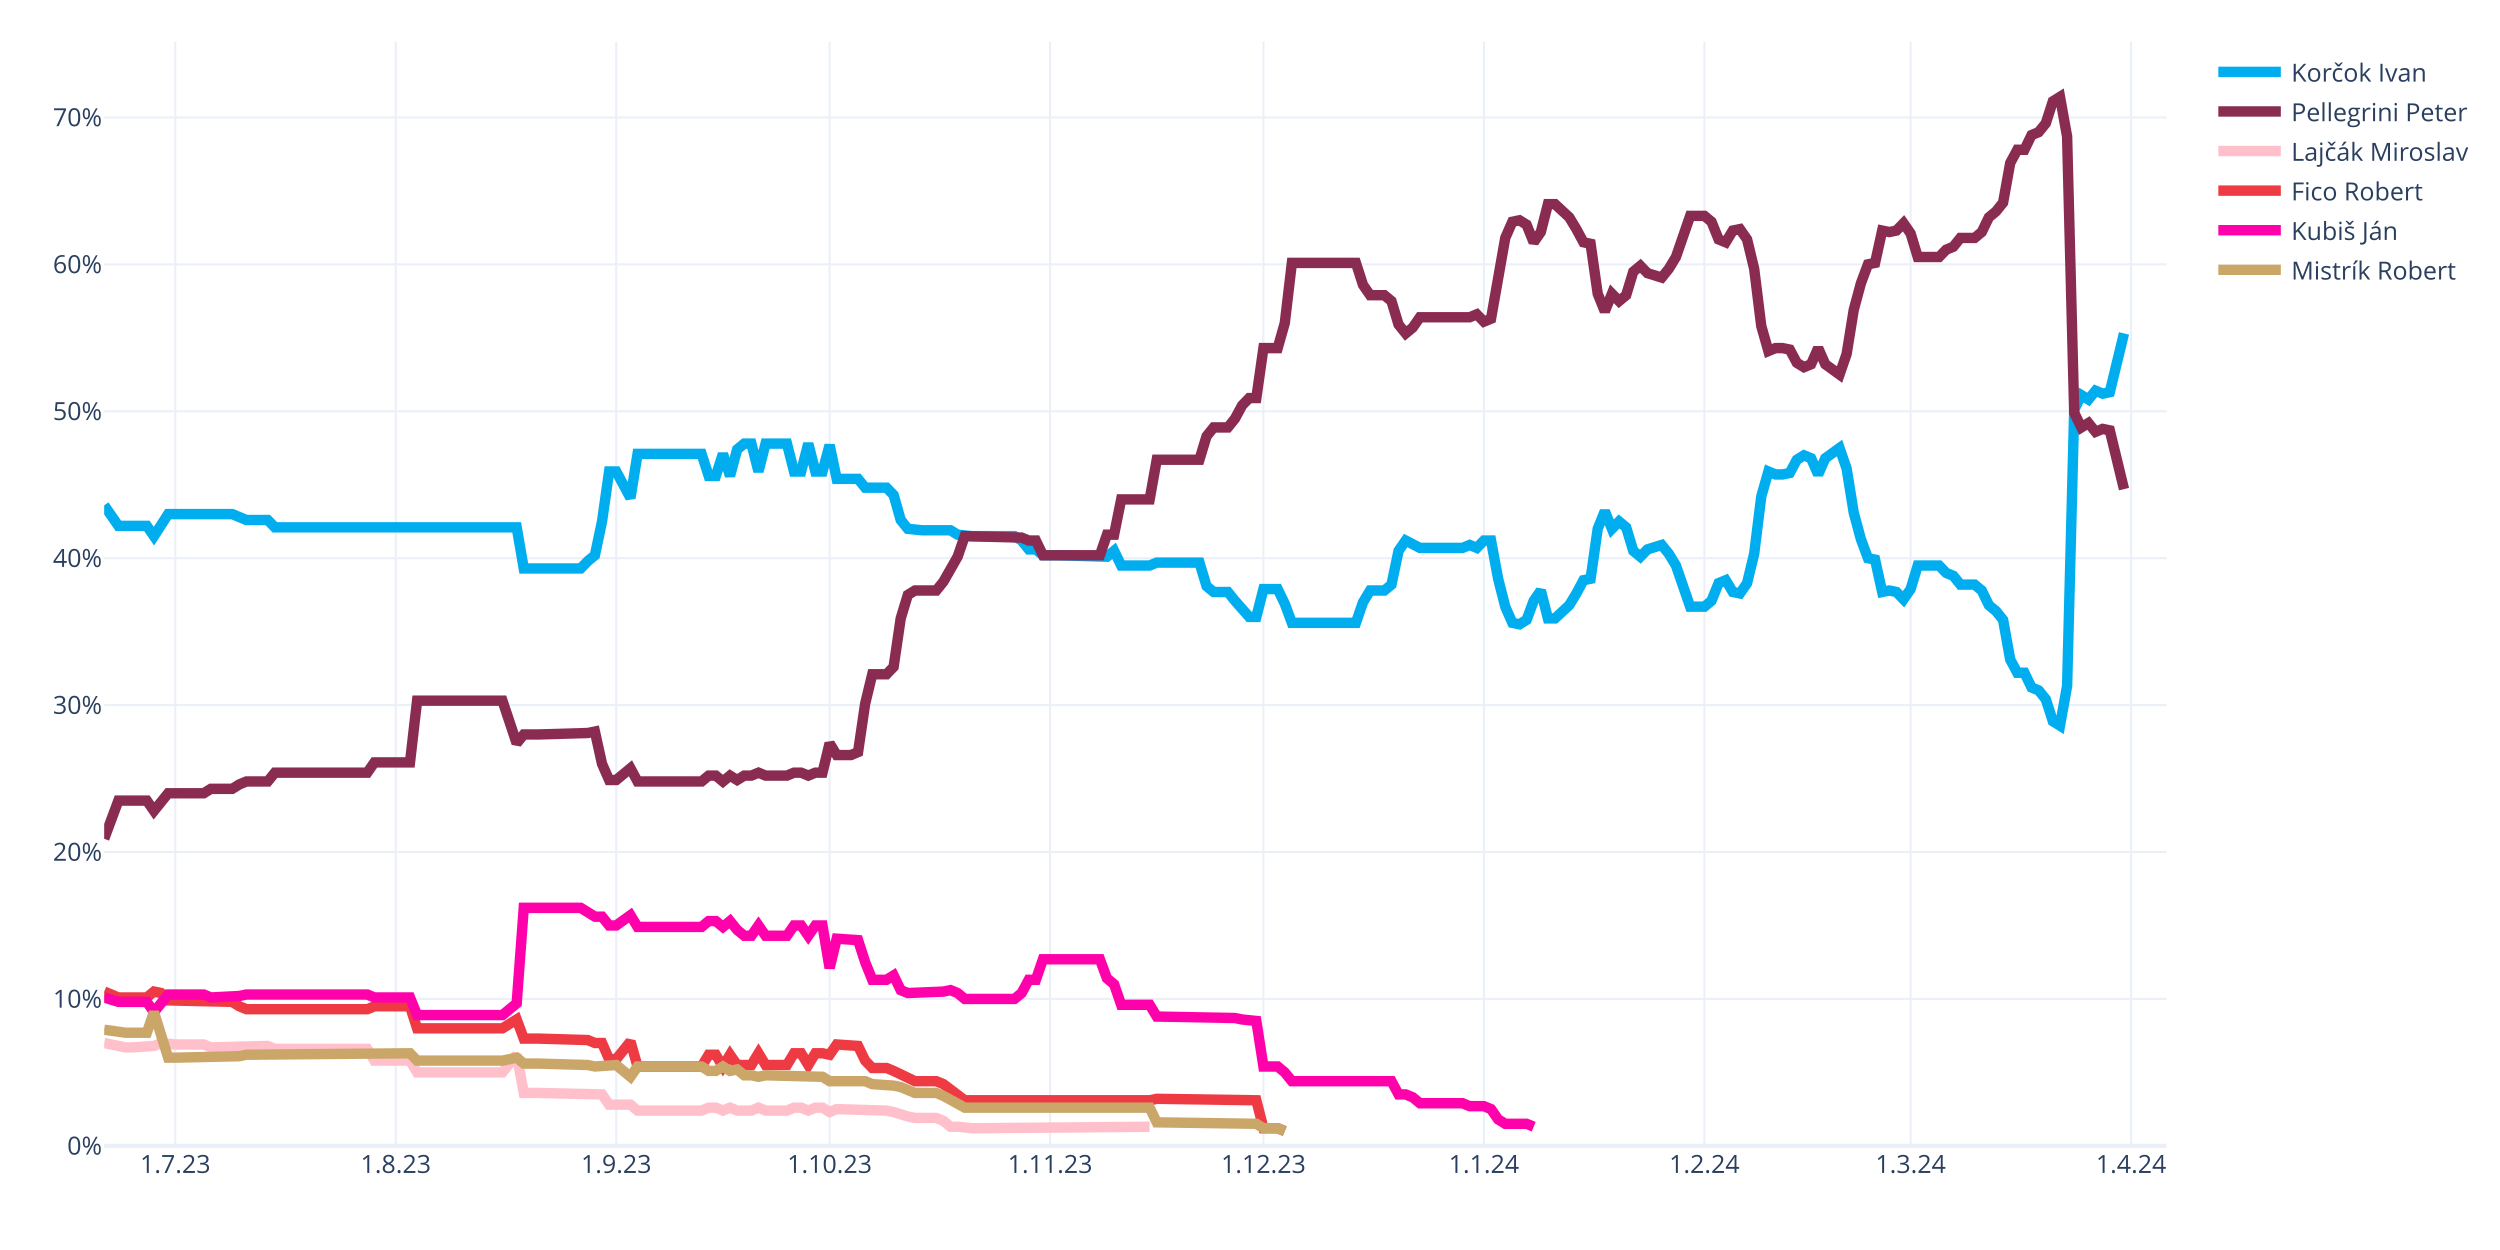
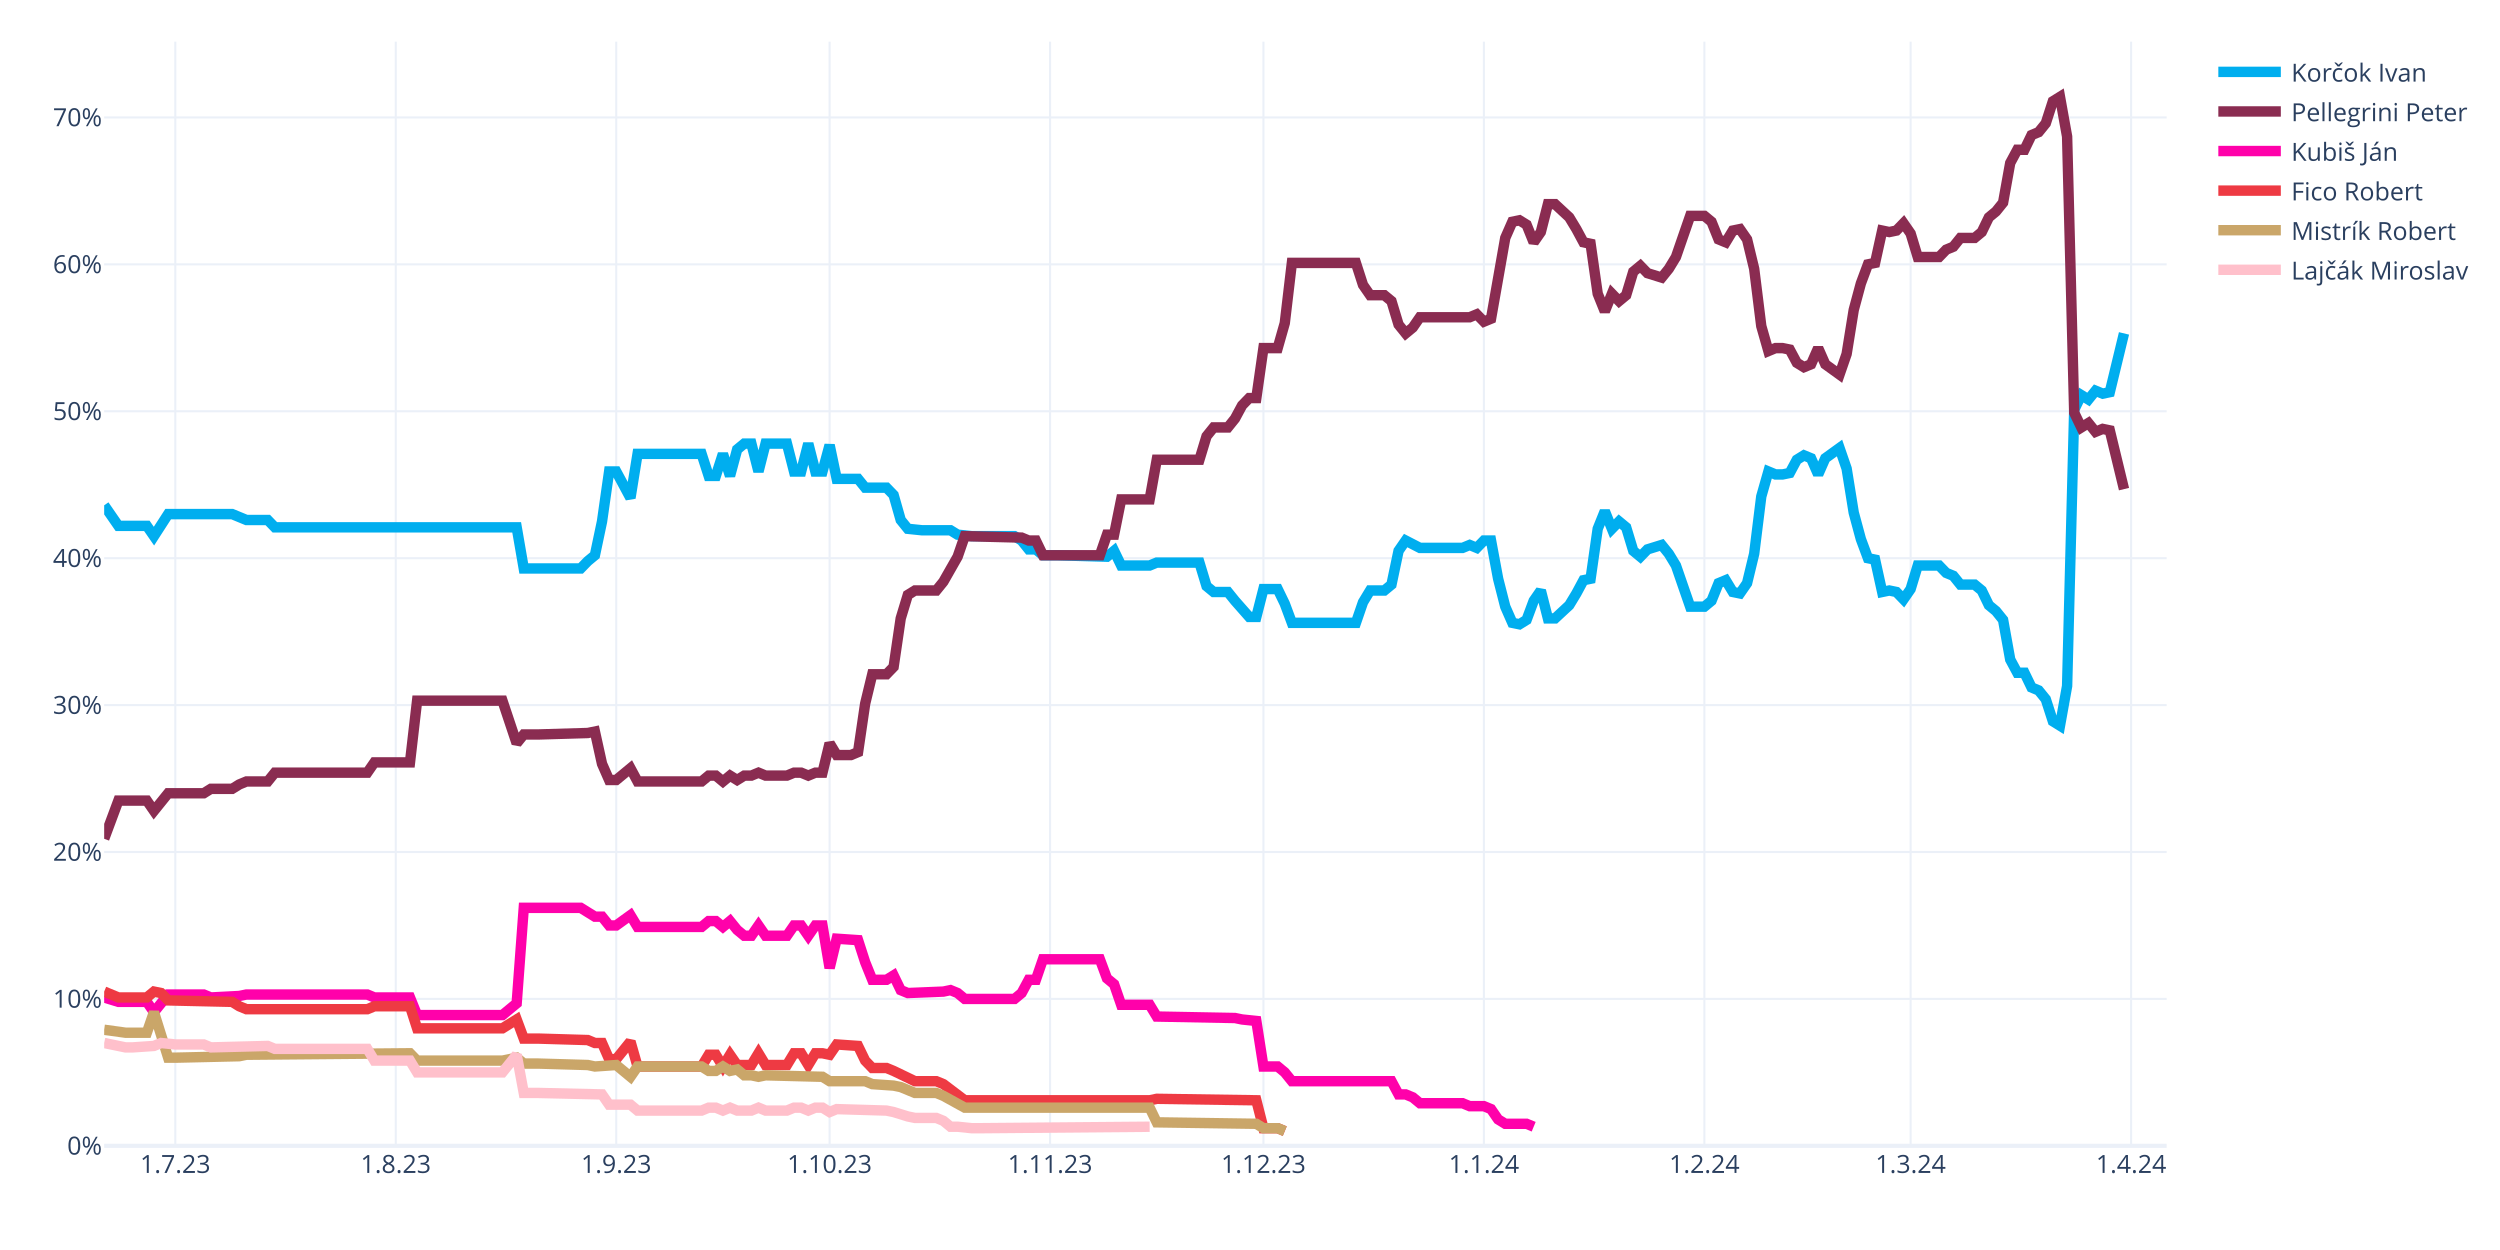
<svg xmlns="http://www.w3.org/2000/svg" class="main-svg" width="1200" height="600" style="" viewBox="0 0 1200 600">
  <rect x="0" y="0" width="1200" height="600" style="fill: rgb(255, 255, 255); fill-opacity: 1;" />
-   <defs id="defs-42bd08">
+   <defs id="defs-0bde5f">
    <g class="clips">
-       <clipPath id="clip42bd08xyplot" class="plotclip">
+       <clipPath id="clip0bde5fxyplot" class="plotclip">
        <rect width="990" height="530" />
      </clipPath>
-       <clipPath class="axesclip" id="clip42bd08x">
+       <clipPath class="axesclip" id="clip0bde5fx">
        <rect x="50" y="0" width="990" height="600" />
      </clipPath>
-       <clipPath class="axesclip" id="clip42bd08y">
+       <clipPath class="axesclip" id="clip0bde5fy">
        <rect x="0" y="20" width="1200" height="530" />
      </clipPath>
-       <clipPath class="axesclip" id="clip42bd08xy">
+       <clipPath class="axesclip" id="clip0bde5fxy">
        <rect x="50" y="20" width="990" height="530" />
      </clipPath>
    </g>
    <g class="gradients" />
    <g class="patterns" />
  </defs>
  <g class="bglayer" />
  <g class="layer-below">
    <g class="imagelayer" />
    <g class="shapelayer" />
  </g>
  <g class="cartesianlayer">
    <g class="subplot xy">
      <g class="layer-subplot">
        <g class="shapelayer" />
        <g class="imagelayer" />
      </g>
      <g class="minor-gridlayer">
        <g class="x" />
        <g class="y" />
      </g>
      <g class="gridlayer">
        <g class="x">
          <path class="xgrid crisp" transform="translate(84.14,0)" d="M0,20v530" style="stroke: rgb(235, 240, 248); stroke-opacity: 1; stroke-width: 1px;" />
          <path class="xgrid crisp" transform="translate(189.97,0)" d="M0,20v530" style="stroke: rgb(235, 240, 248); stroke-opacity: 1; stroke-width: 1px;" />
          <path class="xgrid crisp" transform="translate(295.79,0)" d="M0,20v530" style="stroke: rgb(235, 240, 248); stroke-opacity: 1; stroke-width: 1px;" />
          <path class="xgrid crisp" transform="translate(398.21,0)" d="M0,20v530" style="stroke: rgb(235, 240, 248); stroke-opacity: 1; stroke-width: 1px;" />
          <path class="xgrid crisp" transform="translate(504.03,0)" d="M0,20v530" style="stroke: rgb(235, 240, 248); stroke-opacity: 1; stroke-width: 1px;" />
          <path class="xgrid crisp" transform="translate(606.45,0)" d="M0,20v530" style="stroke: rgb(235, 240, 248); stroke-opacity: 1; stroke-width: 1px;" />
          <path class="xgrid crisp" transform="translate(712.28,0)" d="M0,20v530" style="stroke: rgb(235, 240, 248); stroke-opacity: 1; stroke-width: 1px;" />
          <path class="xgrid crisp" transform="translate(818.1,0)" d="M0,20v530" style="stroke: rgb(235, 240, 248); stroke-opacity: 1; stroke-width: 1px;" />
          <path class="xgrid crisp" transform="translate(917.1,0)" d="M0,20v530" style="stroke: rgb(235, 240, 248); stroke-opacity: 1; stroke-width: 1px;" />
          <path class="xgrid crisp" transform="translate(1022.93,0)" d="M0,20v530" style="stroke: rgb(235, 240, 248); stroke-opacity: 1; stroke-width: 1px;" />
        </g>
        <g class="y">
          <path class="ygrid crisp" transform="translate(0,479.48)" d="M50,0h990" style="stroke: rgb(235, 240, 248); stroke-opacity: 1; stroke-width: 1px;" />
          <path class="ygrid crisp" transform="translate(0,408.96)" d="M50,0h990" style="stroke: rgb(235, 240, 248); stroke-opacity: 1; stroke-width: 1px;" />
          <path class="ygrid crisp" transform="translate(0,338.45)" d="M50,0h990" style="stroke: rgb(235, 240, 248); stroke-opacity: 1; stroke-width: 1px;" />
          <path class="ygrid crisp" transform="translate(0,267.93)" d="M50,0h990" style="stroke: rgb(235, 240, 248); stroke-opacity: 1; stroke-width: 1px;" />
          <path class="ygrid crisp" transform="translate(0,197.41)" d="M50,0h990" style="stroke: rgb(235, 240, 248); stroke-opacity: 1; stroke-width: 1px;" />
          <path class="ygrid crisp" transform="translate(0,126.89)" d="M50,0h990" style="stroke: rgb(235, 240, 248); stroke-opacity: 1; stroke-width: 1px;" />
          <path class="ygrid crisp" transform="translate(0,56.37)" d="M50,0h990" style="stroke: rgb(235, 240, 248); stroke-opacity: 1; stroke-width: 1px;" />
        </g>
      </g>
      <g class="zerolinelayer">
        <path class="yzl zl crisp" transform="translate(0,550)" d="M50,0h990" style="stroke: rgb(235, 240, 248); stroke-opacity: 1; stroke-width: 2px;" />
      </g>
      <g class="layer-between">
        <g class="shapelayer" />
        <g class="imagelayer" />
      </g>
      <path class="xlines-below" />
      <path class="ylines-below" />
      <g class="overlines-below" />
      <g class="xaxislayer-below" />
      <g class="yaxislayer-below" />
      <g class="overaxes-below" />
      <g class="overplot">
-         <g class="xy" transform="translate(50,20)" clip-path="url(#clip42bd08xyplot)">
+         <g class="xy" transform="translate(50,20)" clip-path="url(#clip0bde5fxyplot)">
          <g class="scatterlayer mlayer">
-             <g class="trace scatter trace3a1795" style="stroke-miterlimit: 2; opacity: 1;">
+             <g class="trace scatter trace123eb9" style="stroke-miterlimit: 2; opacity: 1;">
              <g class="fills" />
              <g class="errorbars" />
              <g class="lines">
                <path class="js-line" d="M0,222.54L6.83,232.41L10.24,232.41L20.48,232.41L23.9,237.35L30.72,226.77L34.14,226.77L61.45,226.77L64.86,228.18L68.28,229.59L71.69,229.59L78.52,229.59L81.93,233.12L198,233.12L201.41,252.86L228.72,252.86L232.14,249.34L235.55,246.52L238.97,230.3L242.38,206.32L245.79,206.32L252.62,219.01L256.03,197.86L286.76,197.86L290.17,208.44L293.59,208.44L297,197.86L300.41,208.44L303.83,195.74L307.24,192.92L310.66,192.92L314.07,206.32L317.48,192.92L327.72,192.92L331.14,206.32L334.55,206.32L337.97,192.92L341.38,206.32L344.79,206.32L348.21,193.63L351.62,209.85L361.86,209.85L365.28,214.08L375.52,214.08L378.93,217.6L382.34,229.59L385.76,233.82L392.59,234.53L396,234.53L406.24,234.53L409.66,236.64L416.48,237.35L419.9,237.35L436.97,237.35L440.38,239.46L443.79,243.7L447.21,243.7L450.62,246.52L457.45,246.52L481.34,247.22L484.76,244.4L488.17,251.45L491.59,251.45L501.83,251.45L505.24,250.04L525.72,250.04L529.14,261.33L532.55,264.15L535.97,264.15L539.38,264.15L542.79,268.38L549.62,276.13L553.03,276.13L556.45,262.74L559.86,262.74L563.28,262.74L566.69,269.79L570.1,278.96L573.52,278.96L600.83,278.96L604.24,269.08L607.66,263.44L611.07,263.44L614.48,263.44L617.9,260.62L621.31,244.4L624.72,239.46L631.55,242.99L634.97,242.99L652.03,242.99L655.45,241.58L658.86,242.99L662.28,239.46L665.69,239.46L669.1,257.8L672.52,271.2L675.93,278.96L679.34,279.66L682.76,277.54L686.17,268.38L689.59,263.44L693,276.84L696.41,276.84L703.24,270.49L706.66,264.85L710.07,258.5L713.48,257.8L716.9,233.82L720.31,225.36L723.72,233.82L727.14,230.3L730.55,233.12L733.97,244.4L737.38,247.22L740.79,243.7L747.62,241.58L751.03,245.81L754.45,251.45L757.86,261.33L761.28,271.2L764.69,271.2L768.1,271.2L771.52,268.38L774.93,259.92L778.34,258.5L781.76,264.15L785.17,264.85L788.59,259.92L792,245.81L795.41,218.31L798.83,206.32L802.24,207.73L805.66,207.73L809.07,207.03L812.48,200.68L815.9,198.56L819.31,199.97L822.72,207.73L826.14,199.97L832.97,195.04L836.38,204.91L839.79,226.07L843.21,238.76L846.62,247.93L850.03,248.63L853.45,264.15L856.86,263.44L860.28,264.15L863.69,267.67L867.1,262.74L870.52,251.45L880.76,251.45L884.17,254.98L887.59,256.39L891,260.62L897.83,260.62L901.24,263.44L904.66,270.49L908.07,273.31L911.48,277.54L914.9,296.58L918.31,302.93L921.72,302.93L925.14,309.98L928.55,311.39L931.97,315.62L935.38,326.2L938.79,328.32L942.21,309.28L945.62,176.7L949.03,169.65L952.45,171.77L955.86,167.54L959.28,168.95L962.69,168.24L969.52,140.03" style="vector-effect: none; fill: none; stroke: rgb(0, 174, 239); stroke-opacity: 1; stroke-width: 5px; opacity: 1;" />
              </g>
              <g class="points" />
              <g class="text" />
            </g>
-             <g class="trace scatter traceeb74fb" style="stroke-miterlimit: 2; opacity: 1;">
+             <g class="trace scatter trace075e9f" style="stroke-miterlimit: 2; opacity: 1;">
              <g class="fills" />
              <g class="errorbars" />
              <g class="lines">
                <path class="js-line" d="M0,382.62L6.83,364.28L10.24,364.28L20.48,364.28L23.9,369.22L30.72,360.76L34.14,360.76L47.79,360.76L51.21,358.64L61.45,358.64L64.86,356.53L68.28,355.11L71.69,355.11L78.52,355.11L81.93,350.88L126.31,350.88L129.72,345.95L146.79,345.95L150.21,316.33L191.17,316.33L198,336.78L201.41,332.55L208.24,332.55L232.14,331.84L235.55,331.14L238.97,346.65L242.38,354.41L245.79,354.41L249.21,351.59L252.62,348.77L256.03,355.11L286.76,355.11L290.17,352.29L293.59,352.29L297,355.11L300.41,352.29L303.83,354.41L307.24,352.29L310.66,352.29L314.07,350.88L317.48,352.29L327.72,352.29L331.14,350.88L334.55,350.88L337.97,352.29L341.38,350.88L344.79,350.88L348.21,336.78L351.62,342.42L358.45,342.42L361.86,341.01L365.28,317.74L368.69,303.64L375.52,303.64L378.93,300.11L382.34,276.84L385.76,265.56L389.17,263.44L392.59,263.44L399.41,263.44L402.83,259.21L409.66,247.22L413.07,237.35L440.38,238.05L443.79,239.46L447.21,239.46L450.62,246.52L477.93,246.52L481.34,236.64L484.76,236.64L488.17,219.72L501.83,219.72L505.24,200.68L525.72,200.68L529.14,189.4L532.55,185.17L535.97,185.17L539.38,185.17L542.79,180.93L546.21,174.59L549.62,171.06L553.03,171.06L556.45,147.09L563.28,147.09L566.69,135.1L570.1,106.19L573.52,106.19L600.83,106.19L604.24,116.76L607.66,121.7L611.07,121.7L614.48,121.7L617.9,124.52L621.31,135.8L624.72,140.03L628.14,137.21L631.55,132.28L655.45,132.28L658.86,130.87L662.28,134.39L665.69,132.98L672.52,94.2L675.93,86.44L679.34,85.74L682.76,87.85L686.17,96.31L689.59,91.38L693,77.98L696.41,77.98L703.24,84.32L706.66,89.97L710.07,96.31L713.48,97.02L716.9,120.99L720.31,129.46L723.72,120.99L727.14,124.52L730.55,121.7L733.97,110.42L737.38,107.6L740.79,111.12L747.62,113.24L751.03,109.01L754.45,103.36L757.86,93.49L761.28,83.62L764.69,83.62L768.1,83.62L771.52,86.44L774.93,94.9L778.34,96.31L781.76,90.67L785.17,89.97L788.59,94.9L792,109.01L795.41,136.51L798.83,148.5L802.24,147.09L805.66,147.09L809.07,147.79L812.48,154.14L815.9,156.25L819.31,154.84L822.72,147.09L826.14,154.84L832.97,159.78L836.38,149.91L839.79,128.75L843.21,116.06L846.62,106.89L850.03,106.19L853.45,90.67L856.86,91.38L860.28,90.67L863.69,87.15L867.1,92.08L870.52,103.36L880.76,103.36L884.17,99.84L887.59,98.43L891,94.2L897.83,94.2L901.24,91.38L904.66,84.32L908.07,81.5L911.48,77.27L914.9,58.23L918.31,51.89L921.72,51.89L925.14,44.83L928.55,43.42L931.97,39.19L935.38,28.62L938.79,26.5L942.21,45.54L945.62,178.11L949.03,185.17L952.45,183.05L955.86,187.28L959.28,185.87L962.69,186.58L969.52,214.78" style="vector-effect: none; fill: none; stroke: rgb(138, 44, 81); stroke-opacity: 1; stroke-width: 5px; opacity: 1;" />
              </g>
              <g class="points" />
              <g class="text" />
            </g>
-             <g class="trace scatter tracef0d174" style="stroke-miterlimit: 2; opacity: 1;">
+             <g class="trace scatter trace7e4621" style="stroke-miterlimit: 2; opacity: 1;">
+               <g class="fills" />
+               <g class="errorbars" />
+               <g class="lines">
+                 <path class="js-line" d="M0,458.78L6.83,460.89L10.24,460.89L20.48,460.89L23.9,465.83L30.72,457.37L34.14,457.37L47.79,457.37L51.21,458.78L64.86,458.07L68.28,457.37L126.31,457.37L129.72,458.78L146.79,458.78L150.21,467.24L191.17,467.24L198,461.6L201.41,415.76L208.24,415.76L228.72,415.76L232.14,417.88L235.55,419.99L238.97,419.99L242.38,424.22L245.79,424.22L252.62,419.29L256.03,424.93L286.76,424.93L290.17,422.11L293.59,422.11L297,424.93L300.41,422.11L303.83,426.34L307.24,429.16L310.66,429.16L314.07,424.22L317.48,429.16L327.72,429.16L331.14,424.22L334.55,424.22L337.97,429.16L341.38,424.22L344.79,424.22L348.21,444.67L351.62,430.57L361.86,431.27L365.28,441.85L368.69,450.31L372.1,450.31L375.52,450.31L378.93,448.2L382.34,455.25L385.76,456.66L402.83,455.96L406.24,455.25L409.66,456.66L413.07,459.48L436.97,459.48L440.38,456.66L443.79,450.31L447.21,450.31L450.62,440.44L457.45,440.44L477.93,440.44L481.34,449.61L484.76,452.43L488.17,462.3L501.83,462.3L505.24,467.94L542.79,468.65L546.21,469.35L553.03,470.06L556.45,491.92L563.28,491.92L566.69,494.74L570.1,498.97L573.52,498.97L617.9,498.97L621.31,505.32L624.72,505.32L628.14,506.73L631.55,509.55L634.97,509.55L652.03,509.55L655.45,510.96L662.28,510.96L665.69,512.37L669.1,517.31L672.52,519.42L682.76,519.42L686.17,520.83" style="vector-effect: none; fill: none; stroke: rgb(255, 1, 170); stroke-opacity: 1; stroke-width: 5px; opacity: 1;" />
+               </g>
+               <g class="points" />
+               <g class="text" />
+             </g>
+             <g class="trace scatter trace1672d3" style="stroke-miterlimit: 2; opacity: 1;">
+               <g class="fills" />
+               <g class="errorbars" />
+               <g class="lines">
+                 <path class="js-line" d="M0,455.96L6.83,458.78L10.24,458.78L20.48,458.78L23.9,455.96L27.31,456.66L30.72,460.19L61.45,460.89L64.86,463.01L68.28,464.42L71.69,464.42L126.31,464.42L129.72,463.01L146.79,463.01L150.21,473.59L191.17,473.59L198,469.35L201.41,478.52L208.24,478.52L232.14,479.23L235.55,480.64L238.97,480.64L242.38,488.39L245.79,488.39L249.21,484.16L252.62,479.93L256.03,491.92L286.76,491.92L290.17,486.28L293.59,486.28L297,491.92L300.41,486.28L303.83,491.21L310.66,491.21L314.07,485.57L317.48,491.21L320.9,491.21L327.72,491.21L331.14,485.57L334.55,485.57L337.97,491.21L341.38,485.57L344.79,485.57L348.21,486.28L351.62,481.34L361.86,482.05L365.28,489.1L368.69,492.63L372.1,492.63L375.52,492.63L378.93,494.04L389.17,498.97L392.59,498.97L399.41,498.97L402.83,500.38L413.07,508.14L416.48,508.14L501.83,508.14L505.24,507.43L553.03,508.14L556.45,521.54L563.28,521.54L566.69,522.95" style="vector-effect: none; fill: none; stroke: rgb(238, 58, 67); stroke-opacity: 1; stroke-width: 5px; opacity: 1;" />
+               </g>
+               <g class="points" />
+               <g class="text" />
+             </g>
+             <g class="trace scatter tracef9865b" style="stroke-miterlimit: 2; opacity: 1;">
+               <g class="fills" />
+               <g class="errorbars" />
+               <g class="lines">
+                 <path class="js-line" d="M0,474.29L10.24,475.7L13.66,475.7L20.48,475.7L23.9,465.83L30.72,487.69L34.14,487.69L64.86,486.98L68.28,486.28L146.79,485.57L150.21,489.1L191.17,489.1L198,487.69L201.41,490.51L208.24,490.51L232.14,491.21L235.55,491.92L245.79,491.21L249.21,494.04L252.62,496.86L256.03,491.92L286.76,491.92L290.17,494.04L293.59,494.04L297,491.92L300.41,494.04L303.83,493.33L307.24,496.15L310.66,496.15L314.07,496.86L317.48,496.15L344.79,496.86L348.21,498.97L365.28,498.97L368.69,500.38L378.93,501.09L382.34,501.79L389.17,504.61L392.59,504.61L399.41,504.61L402.83,506.02L413.07,511.67L416.48,511.67L501.83,511.67L505.24,518.72L553.03,519.42L556.45,521.54L563.28,521.54L566.69,522.95" style="vector-effect: none; fill: none; stroke: rgb(202, 166, 105); stroke-opacity: 1; stroke-width: 5px; opacity: 1;" />
+               </g>
+               <g class="points" />
+               <g class="text" />
+             </g>
+             <g class="trace scatter trace90d081" style="stroke-miterlimit: 2; opacity: 1;">
              <g class="fills" />
              <g class="errorbars" />
              <g class="lines">
                <path class="js-line" d="M0,480.64L10.24,482.75L13.66,482.75L23.9,482.05L27.31,480.64L34.14,481.34L37.55,481.34L47.79,481.34L51.21,482.75L78.52,482.05L81.93,483.46L126.31,483.46L129.72,489.1L146.79,489.1L150.21,494.74L191.17,494.74L198,486.28L201.41,504.61L208.24,504.61L238.97,505.32L242.38,510.25L252.62,510.25L256.03,513.08L286.76,513.08L290.17,511.67L293.59,511.67L297,513.08L300.41,511.67L303.83,513.08L310.66,513.08L314.07,511.67L317.48,513.08L320.9,513.08L327.72,513.08L331.14,511.67L334.55,511.67L337.97,513.08L341.38,511.67L344.79,511.67L348.21,513.78L351.62,512.37L375.52,513.08L378.93,513.78L385.76,515.9L389.17,516.6L399.41,516.6L402.83,518.01L406.24,520.83L409.66,520.83L416.48,521.54L419.9,521.54L501.83,520.83" style="vector-effect: none; fill: none; stroke: rgb(255, 192, 203); stroke-opacity: 1; stroke-width: 5px; opacity: 1;" />
-               </g>
-               <g class="points" />
-               <g class="text" />
-             </g>
-             <g class="trace scatter trace7e5066" style="stroke-miterlimit: 2; opacity: 1;">
-               <g class="fills" />
-               <g class="errorbars" />
-               <g class="lines">
-                 <path class="js-line" d="M0,455.96L6.83,458.78L10.24,458.78L20.48,458.78L23.9,455.96L27.31,456.66L30.72,460.19L61.45,460.89L64.86,463.01L68.28,464.42L71.69,464.42L126.31,464.42L129.72,463.01L146.79,463.01L150.21,473.59L191.17,473.59L198,469.35L201.41,478.52L208.24,478.52L232.14,479.23L235.55,480.64L238.97,480.64L242.38,488.39L245.79,488.39L249.21,484.16L252.62,479.93L256.03,491.92L286.76,491.92L290.17,486.28L293.59,486.28L297,491.92L300.41,486.28L303.83,491.21L310.66,491.21L314.07,485.57L317.48,491.21L320.9,491.21L327.72,491.21L331.14,485.57L334.55,485.57L337.97,491.21L341.38,485.57L344.79,485.57L348.21,486.28L351.62,481.34L361.86,482.05L365.28,489.1L368.69,492.63L372.1,492.63L375.52,492.63L378.93,494.04L389.17,498.97L392.59,498.97L399.41,498.97L402.83,500.38L413.07,508.14L416.48,508.14L501.83,508.14L505.24,507.43L553.03,508.14L556.45,521.54L563.28,521.54L566.69,522.95" style="vector-effect: none; fill: none; stroke: rgb(238, 58, 67); stroke-opacity: 1; stroke-width: 5px; opacity: 1;" />
-               </g>
-               <g class="points" />
-               <g class="text" />
-             </g>
-             <g class="trace scatter trace0f368a" style="stroke-miterlimit: 2; opacity: 1;">
-               <g class="fills" />
-               <g class="errorbars" />
-               <g class="lines">
-                 <path class="js-line" d="M0,458.78L6.83,460.89L10.24,460.89L20.48,460.89L23.9,465.83L30.72,457.37L34.14,457.37L47.79,457.37L51.21,458.78L64.86,458.07L68.28,457.37L126.31,457.37L129.72,458.78L146.79,458.78L150.21,467.24L191.17,467.24L198,461.6L201.41,415.76L208.24,415.76L228.72,415.76L232.14,417.88L235.55,419.99L238.97,419.99L242.38,424.22L245.79,424.22L252.62,419.29L256.03,424.93L286.76,424.93L290.17,422.11L293.59,422.11L297,424.93L300.41,422.11L303.83,426.34L307.24,429.16L310.66,429.16L314.07,424.22L317.48,429.16L327.72,429.16L331.14,424.22L334.55,424.22L337.97,429.16L341.38,424.22L344.79,424.22L348.21,444.67L351.62,430.57L361.86,431.27L365.28,441.85L368.69,450.31L372.1,450.31L375.52,450.31L378.93,448.2L382.34,455.25L385.76,456.66L402.83,455.96L406.24,455.25L409.66,456.66L413.07,459.48L436.97,459.48L440.38,456.66L443.79,450.31L447.21,450.31L450.62,440.44L457.45,440.44L477.93,440.44L481.34,449.61L484.76,452.43L488.17,462.3L501.83,462.3L505.24,467.94L542.79,468.65L546.21,469.35L553.03,470.06L556.45,491.92L563.28,491.92L566.69,494.74L570.1,498.97L573.52,498.97L617.9,498.97L621.31,505.32L624.72,505.32L628.14,506.73L631.55,509.55L634.97,509.55L652.03,509.55L655.45,510.96L662.28,510.96L665.69,512.37L669.1,517.31L672.52,519.42L682.76,519.42L686.17,520.83" style="vector-effect: none; fill: none; stroke: rgb(255, 1, 170); stroke-opacity: 1; stroke-width: 5px; opacity: 1;" />
-               </g>
-               <g class="points" />
-               <g class="text" />
-             </g>
-             <g class="trace scatter trace628bef" style="stroke-miterlimit: 2; opacity: 1;">
-               <g class="fills" />
-               <g class="errorbars" />
-               <g class="lines">
-                 <path class="js-line" d="M0,474.29L10.24,475.7L13.66,475.7L20.48,475.7L23.9,465.83L30.72,487.69L34.14,487.69L64.86,486.98L68.28,486.28L146.79,485.57L150.21,489.1L191.17,489.1L198,487.69L201.41,490.51L208.24,490.51L232.14,491.21L235.55,491.92L245.79,491.21L249.21,494.04L252.62,496.86L256.03,491.92L286.76,491.92L290.17,494.04L293.59,494.04L297,491.92L300.41,494.04L303.83,493.33L307.24,496.15L310.66,496.15L314.07,496.86L317.48,496.15L344.79,496.86L348.21,498.97L365.28,498.97L368.69,500.38L378.93,501.09L382.34,501.79L389.17,504.61L392.59,504.61L399.41,504.61L402.83,506.02L413.07,511.67L416.48,511.67L501.83,511.67L505.24,518.72L553.03,519.42L556.45,521.54L563.28,521.54L566.69,522.95" style="vector-effect: none; fill: none; stroke: rgb(202, 166, 105); stroke-opacity: 1; stroke-width: 5px; opacity: 1;" />
              </g>
              <g class="points" />
              <g class="text" />
            </g>
          </g>
        </g>
      </g>
      <path class="xlines-above crisp" d="M0,0" style="fill: none;" />
      <path class="ylines-above crisp" d="M0,0" style="fill: none;" />
      <g class="overlines-above" />
      <g class="xaxislayer-above">
        <g class="xtick">
          <text text-anchor="middle" x="0" y="563" transform="translate(84.14,0)" style="font-family: 'Open Sans', verdana, arial, sans-serif; font-size: 12px; fill: rgb(42, 63, 95); fill-opacity: 1; white-space: pre; opacity: 1;">1.7.23</text>
        </g>
        <g class="xtick">
          <text text-anchor="middle" x="0" y="563" style="font-family: 'Open Sans', verdana, arial, sans-serif; font-size: 12px; fill: rgb(42, 63, 95); fill-opacity: 1; white-space: pre; opacity: 1;" transform="translate(189.97,0)">1.8.23</text>
        </g>
        <g class="xtick">
          <text text-anchor="middle" x="0" y="563" style="font-family: 'Open Sans', verdana, arial, sans-serif; font-size: 12px; fill: rgb(42, 63, 95); fill-opacity: 1; white-space: pre; opacity: 1;" transform="translate(295.79,0)">1.9.23</text>
        </g>
        <g class="xtick">
          <text text-anchor="middle" x="0" y="563" style="font-family: 'Open Sans', verdana, arial, sans-serif; font-size: 12px; fill: rgb(42, 63, 95); fill-opacity: 1; white-space: pre; opacity: 1;" transform="translate(398.21,0)">1.10.23</text>
        </g>
        <g class="xtick">
          <text text-anchor="middle" x="0" y="563" style="font-family: 'Open Sans', verdana, arial, sans-serif; font-size: 12px; fill: rgb(42, 63, 95); fill-opacity: 1; white-space: pre; opacity: 1;" transform="translate(504.03,0)">1.11.23</text>
        </g>
        <g class="xtick">
          <text text-anchor="middle" x="0" y="563" style="font-family: 'Open Sans', verdana, arial, sans-serif; font-size: 12px; fill: rgb(42, 63, 95); fill-opacity: 1; white-space: pre; opacity: 1;" transform="translate(606.45,0)">1.12.23</text>
        </g>
        <g class="xtick">
          <text text-anchor="middle" x="0" y="563" style="font-family: 'Open Sans', verdana, arial, sans-serif; font-size: 12px; fill: rgb(42, 63, 95); fill-opacity: 1; white-space: pre; opacity: 1;" transform="translate(712.28,0)">1.1.24</text>
        </g>
        <g class="xtick">
          <text text-anchor="middle" x="0" y="563" style="font-family: 'Open Sans', verdana, arial, sans-serif; font-size: 12px; fill: rgb(42, 63, 95); fill-opacity: 1; white-space: pre; opacity: 1;" transform="translate(818.1,0)">1.2.24</text>
        </g>
        <g class="xtick">
          <text text-anchor="middle" x="0" y="563" style="font-family: 'Open Sans', verdana, arial, sans-serif; font-size: 12px; fill: rgb(42, 63, 95); fill-opacity: 1; white-space: pre; opacity: 1;" transform="translate(917.1,0)">1.3.24</text>
        </g>
        <g class="xtick">
          <text text-anchor="middle" x="0" y="563" style="font-family: 'Open Sans', verdana, arial, sans-serif; font-size: 12px; fill: rgb(42, 63, 95); fill-opacity: 1; white-space: pre; opacity: 1;" transform="translate(1022.93,0)">1.4.24</text>
        </g>
      </g>
      <g class="yaxislayer-above">
        <g class="ytick">
          <text text-anchor="end" x="49" y="4.2" transform="translate(0,550)" style="font-family: 'Open Sans', verdana, arial, sans-serif; font-size: 12px; fill: rgb(42, 63, 95); fill-opacity: 1; white-space: pre; opacity: 1;">0%</text>
        </g>
        <g class="ytick">
          <text text-anchor="end" x="49" y="4.2" style="font-family: 'Open Sans', verdana, arial, sans-serif; font-size: 12px; fill: rgb(42, 63, 95); fill-opacity: 1; white-space: pre; opacity: 1;" transform="translate(0,479.48)">10%</text>
        </g>
        <g class="ytick">
          <text text-anchor="end" x="49" y="4.2" style="font-family: 'Open Sans', verdana, arial, sans-serif; font-size: 12px; fill: rgb(42, 63, 95); fill-opacity: 1; white-space: pre; opacity: 1;" transform="translate(0,408.96)">20%</text>
        </g>
        <g class="ytick">
          <text text-anchor="end" x="49" y="4.2" style="font-family: 'Open Sans', verdana, arial, sans-serif; font-size: 12px; fill: rgb(42, 63, 95); fill-opacity: 1; white-space: pre; opacity: 1;" transform="translate(0,338.45)">30%</text>
        </g>
        <g class="ytick">
          <text text-anchor="end" x="49" y="4.2" style="font-family: 'Open Sans', verdana, arial, sans-serif; font-size: 12px; fill: rgb(42, 63, 95); fill-opacity: 1; white-space: pre; opacity: 1;" transform="translate(0,267.93)">40%</text>
        </g>
        <g class="ytick">
          <text text-anchor="end" x="49" y="4.2" style="font-family: 'Open Sans', verdana, arial, sans-serif; font-size: 12px; fill: rgb(42, 63, 95); fill-opacity: 1; white-space: pre; opacity: 1;" transform="translate(0,197.41)">50%</text>
        </g>
        <g class="ytick">
          <text text-anchor="end" x="49" y="4.2" style="font-family: 'Open Sans', verdana, arial, sans-serif; font-size: 12px; fill: rgb(42, 63, 95); fill-opacity: 1; white-space: pre; opacity: 1;" transform="translate(0,126.89)">60%</text>
        </g>
        <g class="ytick">
          <text text-anchor="end" x="49" y="4.2" style="font-family: 'Open Sans', verdana, arial, sans-serif; font-size: 12px; fill: rgb(42, 63, 95); fill-opacity: 1; white-space: pre; opacity: 1;" transform="translate(0,56.37)">70%</text>
        </g>
      </g>
      <g class="overaxes-above" />
    </g>
  </g>
  <g class="polarlayer" />
  <g class="smithlayer" />
  <g class="ternarylayer" />
  <g class="geolayer" />
  <g class="funnelarealayer" />
  <g class="pielayer" />
  <g class="iciclelayer" />
  <g class="treemaplayer" />
  <g class="sunburstlayer" />
  <g class="glimages" />
-   <defs id="topdefs-42bd08">
+   <defs id="topdefs-0bde5f">
    <g class="clips" />
-     <clipPath id="legend42bd08">
+     <clipPath id="legend0bde5f">
      <rect width="128" height="124" x="0" y="0" />
    </clipPath>
  </defs>
  <g class="layer-above">
    <g class="imagelayer" />
    <g class="shapelayer" />
  </g>
  <g class="infolayer">
    <g class="legend" pointer-events="all" transform="translate(1059.8,20)">
      <rect class="bg" shape-rendering="crispEdges" style="stroke: rgb(68, 68, 68); stroke-opacity: 1; fill: rgb(255, 255, 255); fill-opacity: 1; stroke-width: 0px;" width="128" height="124" x="0" y="0" />
-       <g class="scrollbox" transform="" clip-path="url(#legend42bd08)">
+       <g class="scrollbox" transform="" clip-path="url(#legend0bde5f)">
        <g class="groups">
          <g class="traces" transform="translate(0,14.5)" style="opacity: 1;">
            <text class="legendtext" text-anchor="start" x="40" y="4.68" style="font-family: 'Open Sans', verdana, arial, sans-serif; font-size: 12px; fill: rgb(42, 63, 95); fill-opacity: 1; white-space: pre;">Korčok Ivan</text>
            <g class="layers" style="opacity: 1;">
              <g class="legendfill" />
              <g class="legendlines">
                <path class="js-line" d="M5,0h30" style="fill: none; stroke: rgb(0, 174, 239); stroke-opacity: 1; stroke-width: 5px;" />
              </g>
              <g class="legendsymbols">
                <g class="legendpoints" />
              </g>
            </g>
            <rect class="legendtoggle" x="0" y="-9.5" width="122.703" height="19" style="fill: rgb(0, 0, 0); fill-opacity: 0;" />
          </g>
          <g class="traces" transform="translate(0,33.5)" style="opacity: 1;">
            <text class="legendtext" text-anchor="start" x="40" y="4.68" style="font-family: 'Open Sans', verdana, arial, sans-serif; font-size: 12px; fill: rgb(42, 63, 95); fill-opacity: 1; white-space: pre;">Pellegrini Peter</text>
            <g class="layers" style="opacity: 1;">
              <g class="legendfill" />
              <g class="legendlines">
                <path class="js-line" d="M5,0h30" style="fill: none; stroke: rgb(138, 44, 81); stroke-opacity: 1; stroke-width: 5px;" />
              </g>
              <g class="legendsymbols">
                <g class="legendpoints" />
              </g>
            </g>
            <rect class="legendtoggle" x="0" y="-9.5" width="122.703" height="19" style="fill: rgb(0, 0, 0); fill-opacity: 0;" />
          </g>
          <g class="traces" transform="translate(0,52.5)" style="opacity: 1;">
-             <text class="legendtext" text-anchor="start" x="40" y="4.68" style="font-family: 'Open Sans', verdana, arial, sans-serif; font-size: 12px; fill: rgb(42, 63, 95); fill-opacity: 1; white-space: pre;">Lajčák Miroslav</text>
-             <g class="layers" style="opacity: 1;">
-               <g class="legendfill" />
-               <g class="legendlines">
-                 <path class="js-line" d="M5,0h30" style="fill: none; stroke: rgb(255, 192, 203); stroke-opacity: 1; stroke-width: 5px;" />
+             <text class="legendtext" text-anchor="start" x="40" y="4.68" style="font-family: 'Open Sans', verdana, arial, sans-serif; font-size: 12px; fill: rgb(42, 63, 95); fill-opacity: 1; white-space: pre;">Kubiš Ján</text>
+             <g class="layers" style="opacity: 1;">
+               <g class="legendfill" />
+               <g class="legendlines">
+                 <path class="js-line" d="M5,0h30" style="fill: none; stroke: rgb(255, 1, 170); stroke-opacity: 1; stroke-width: 5px;" />
              </g>
              <g class="legendsymbols">
                <g class="legendpoints" />
              </g>
            </g>
            <rect class="legendtoggle" x="0" y="-9.5" width="122.703" height="19" style="fill: rgb(0, 0, 0); fill-opacity: 0;" />
          </g>
          <g class="traces" transform="translate(0,71.5)" style="opacity: 1;">
            <text class="legendtext" text-anchor="start" x="40" y="4.68" style="font-family: 'Open Sans', verdana, arial, sans-serif; font-size: 12px; fill: rgb(42, 63, 95); fill-opacity: 1; white-space: pre;">Fico Robert</text>
            <g class="layers" style="opacity: 1;">
              <g class="legendfill" />
              <g class="legendlines">
                <path class="js-line" d="M5,0h30" style="fill: none; stroke: rgb(238, 58, 67); stroke-opacity: 1; stroke-width: 5px;" />
              </g>
              <g class="legendsymbols">
                <g class="legendpoints" />
              </g>
            </g>
            <rect class="legendtoggle" x="0" y="-9.5" width="122.703" height="19" style="fill: rgb(0, 0, 0); fill-opacity: 0;" />
          </g>
          <g class="traces" transform="translate(0,90.5)" style="opacity: 1;">
-             <text class="legendtext" text-anchor="start" x="40" y="4.68" style="font-family: 'Open Sans', verdana, arial, sans-serif; font-size: 12px; fill: rgb(42, 63, 95); fill-opacity: 1; white-space: pre;">Kubiš Ján</text>
-             <g class="layers" style="opacity: 1;">
-               <g class="legendfill" />
-               <g class="legendlines">
-                 <path class="js-line" d="M5,0h30" style="fill: none; stroke: rgb(255, 1, 170); stroke-opacity: 1; stroke-width: 5px;" />
+             <text class="legendtext" text-anchor="start" x="40" y="4.68" style="font-family: 'Open Sans', verdana, arial, sans-serif; font-size: 12px; fill: rgb(42, 63, 95); fill-opacity: 1; white-space: pre;">Mistrík Robert</text>
+             <g class="layers" style="opacity: 1;">
+               <g class="legendfill" />
+               <g class="legendlines">
+                 <path class="js-line" d="M5,0h30" style="fill: none; stroke: rgb(202, 166, 105); stroke-opacity: 1; stroke-width: 5px;" />
              </g>
              <g class="legendsymbols">
                <g class="legendpoints" />
              </g>
            </g>
            <rect class="legendtoggle" x="0" y="-9.5" width="122.703" height="19" style="fill: rgb(0, 0, 0); fill-opacity: 0;" />
          </g>
          <g class="traces" transform="translate(0,109.5)" style="opacity: 1;">
-             <text class="legendtext" text-anchor="start" x="40" y="4.68" style="font-family: 'Open Sans', verdana, arial, sans-serif; font-size: 12px; fill: rgb(42, 63, 95); fill-opacity: 1; white-space: pre;">Mistrík Robert</text>
-             <g class="layers" style="opacity: 1;">
-               <g class="legendfill" />
-               <g class="legendlines">
-                 <path class="js-line" d="M5,0h30" style="fill: none; stroke: rgb(202, 166, 105); stroke-opacity: 1; stroke-width: 5px;" />
+             <text class="legendtext" text-anchor="start" x="40" y="4.68" style="font-family: 'Open Sans', verdana, arial, sans-serif; font-size: 12px; fill: rgb(42, 63, 95); fill-opacity: 1; white-space: pre;">Lajčák Miroslav</text>
+             <g class="layers" style="opacity: 1;">
+               <g class="legendfill" />
+               <g class="legendlines">
+                 <path class="js-line" d="M5,0h30" style="fill: none; stroke: rgb(255, 192, 203); stroke-opacity: 1; stroke-width: 5px;" />
              </g>
              <g class="legendsymbols">
                <g class="legendpoints" />
              </g>
            </g>
            <rect class="legendtoggle" x="0" y="-9.5" width="122.703" height="19" style="fill: rgb(0, 0, 0); fill-opacity: 0;" />
          </g>
        </g>
      </g>
      <rect class="scrollbar" rx="20" ry="3" width="0" height="0" style="fill: rgb(128, 139, 164); fill-opacity: 1;" x="0" y="0" />
    </g>
    <g class="g-gtitle" />
    <g class="g-xtitle" />
    <g class="g-ytitle" />
  </g>
</svg>
